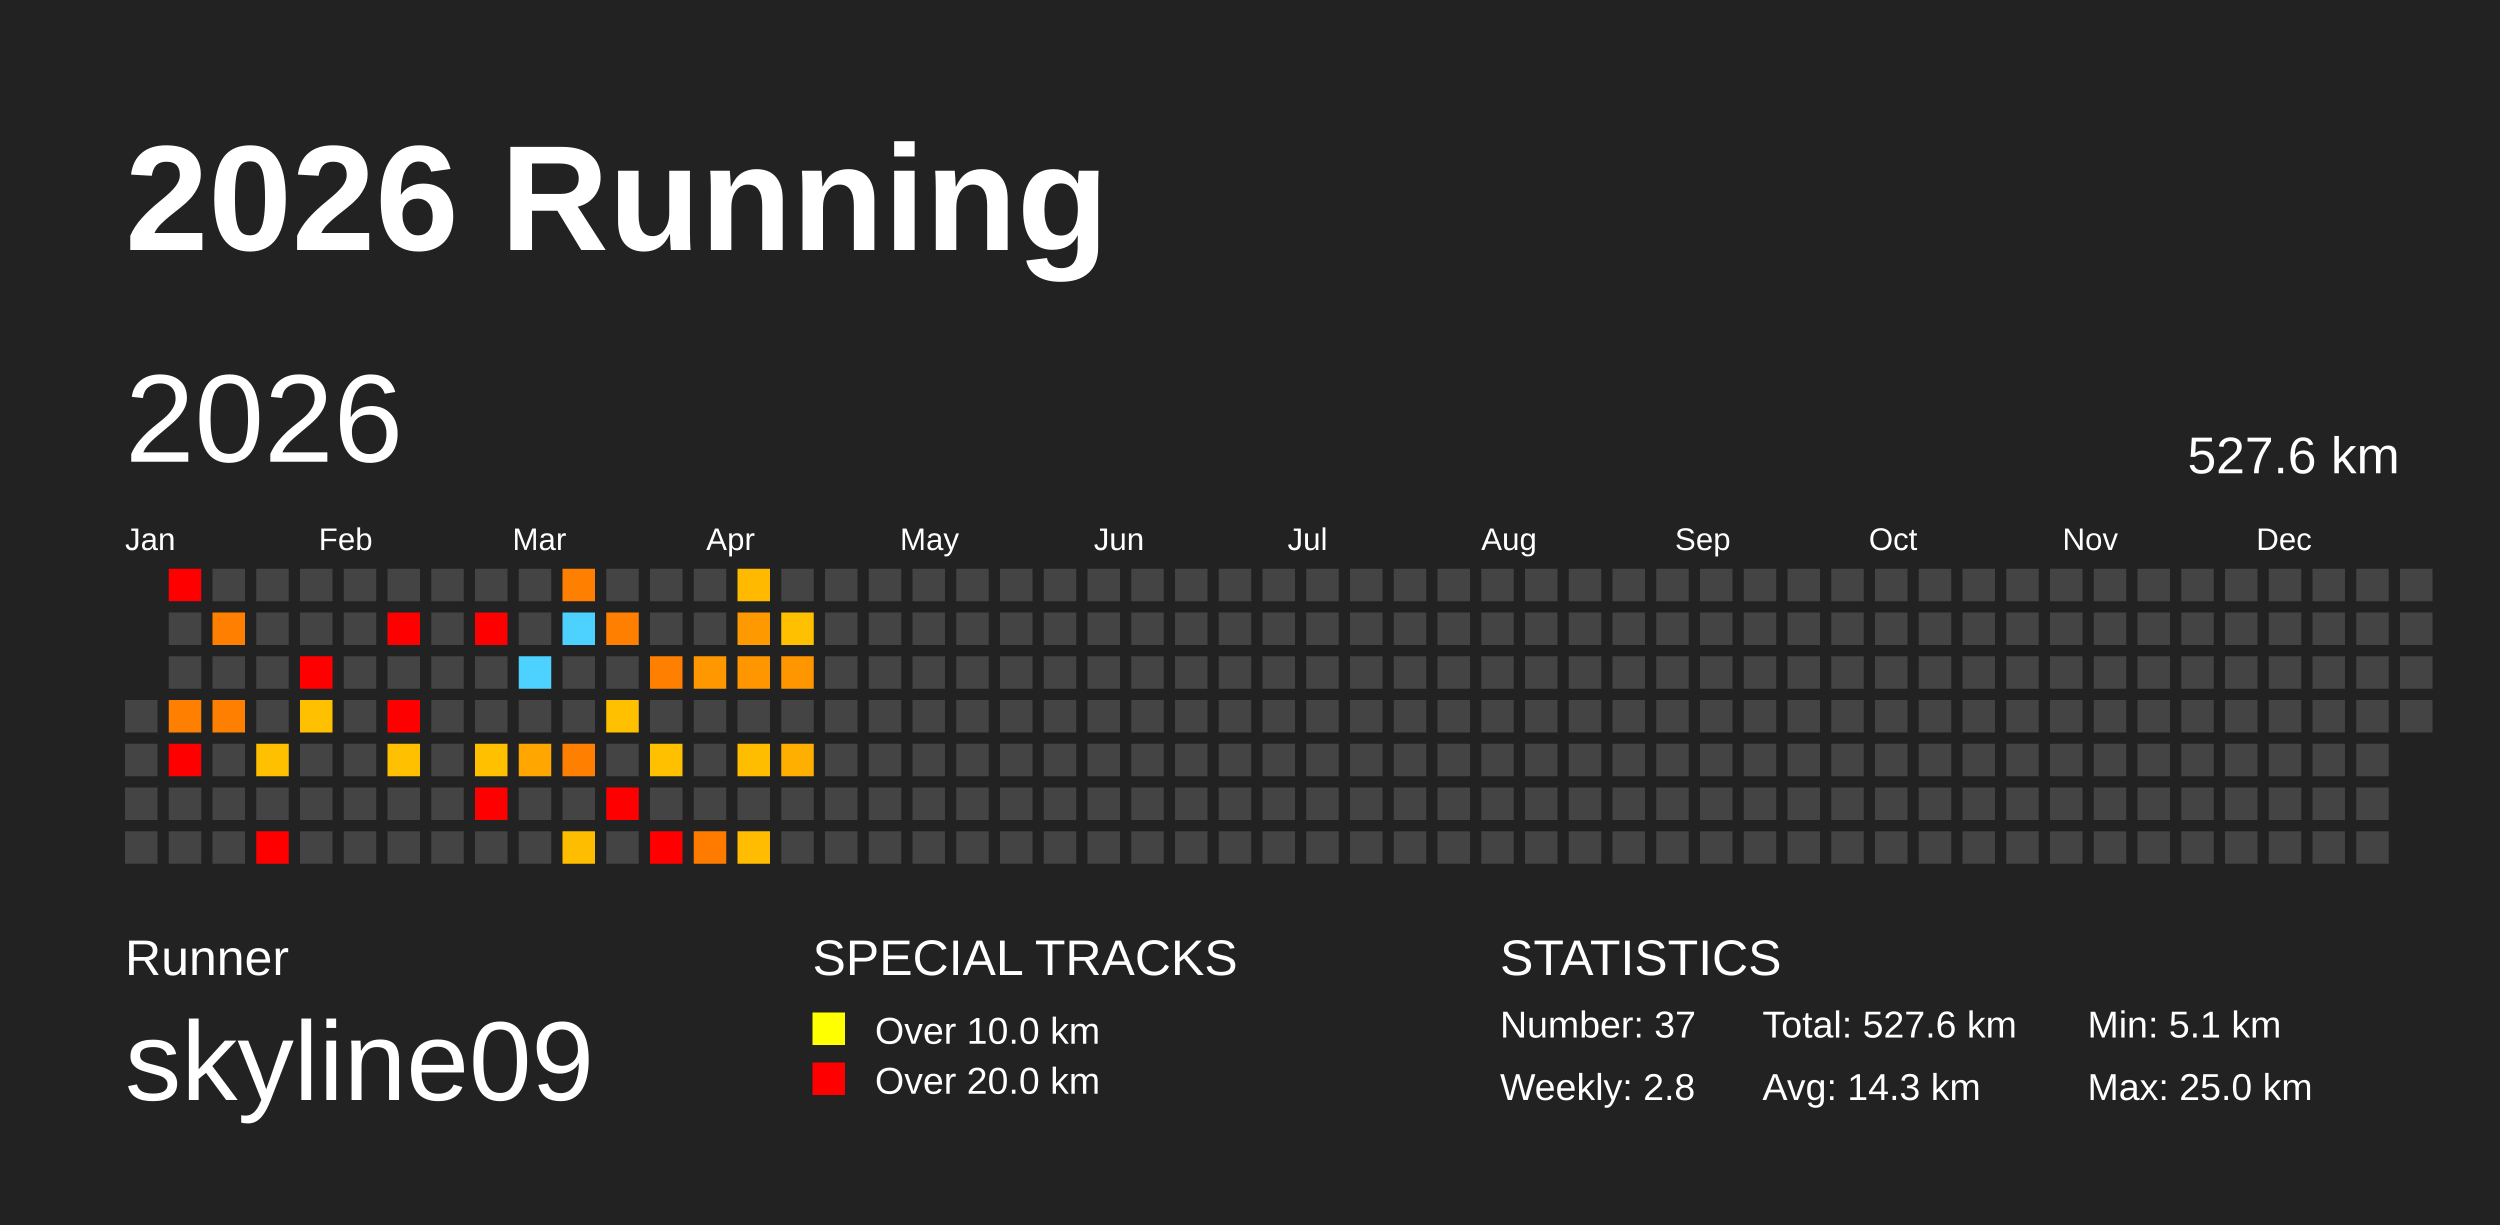
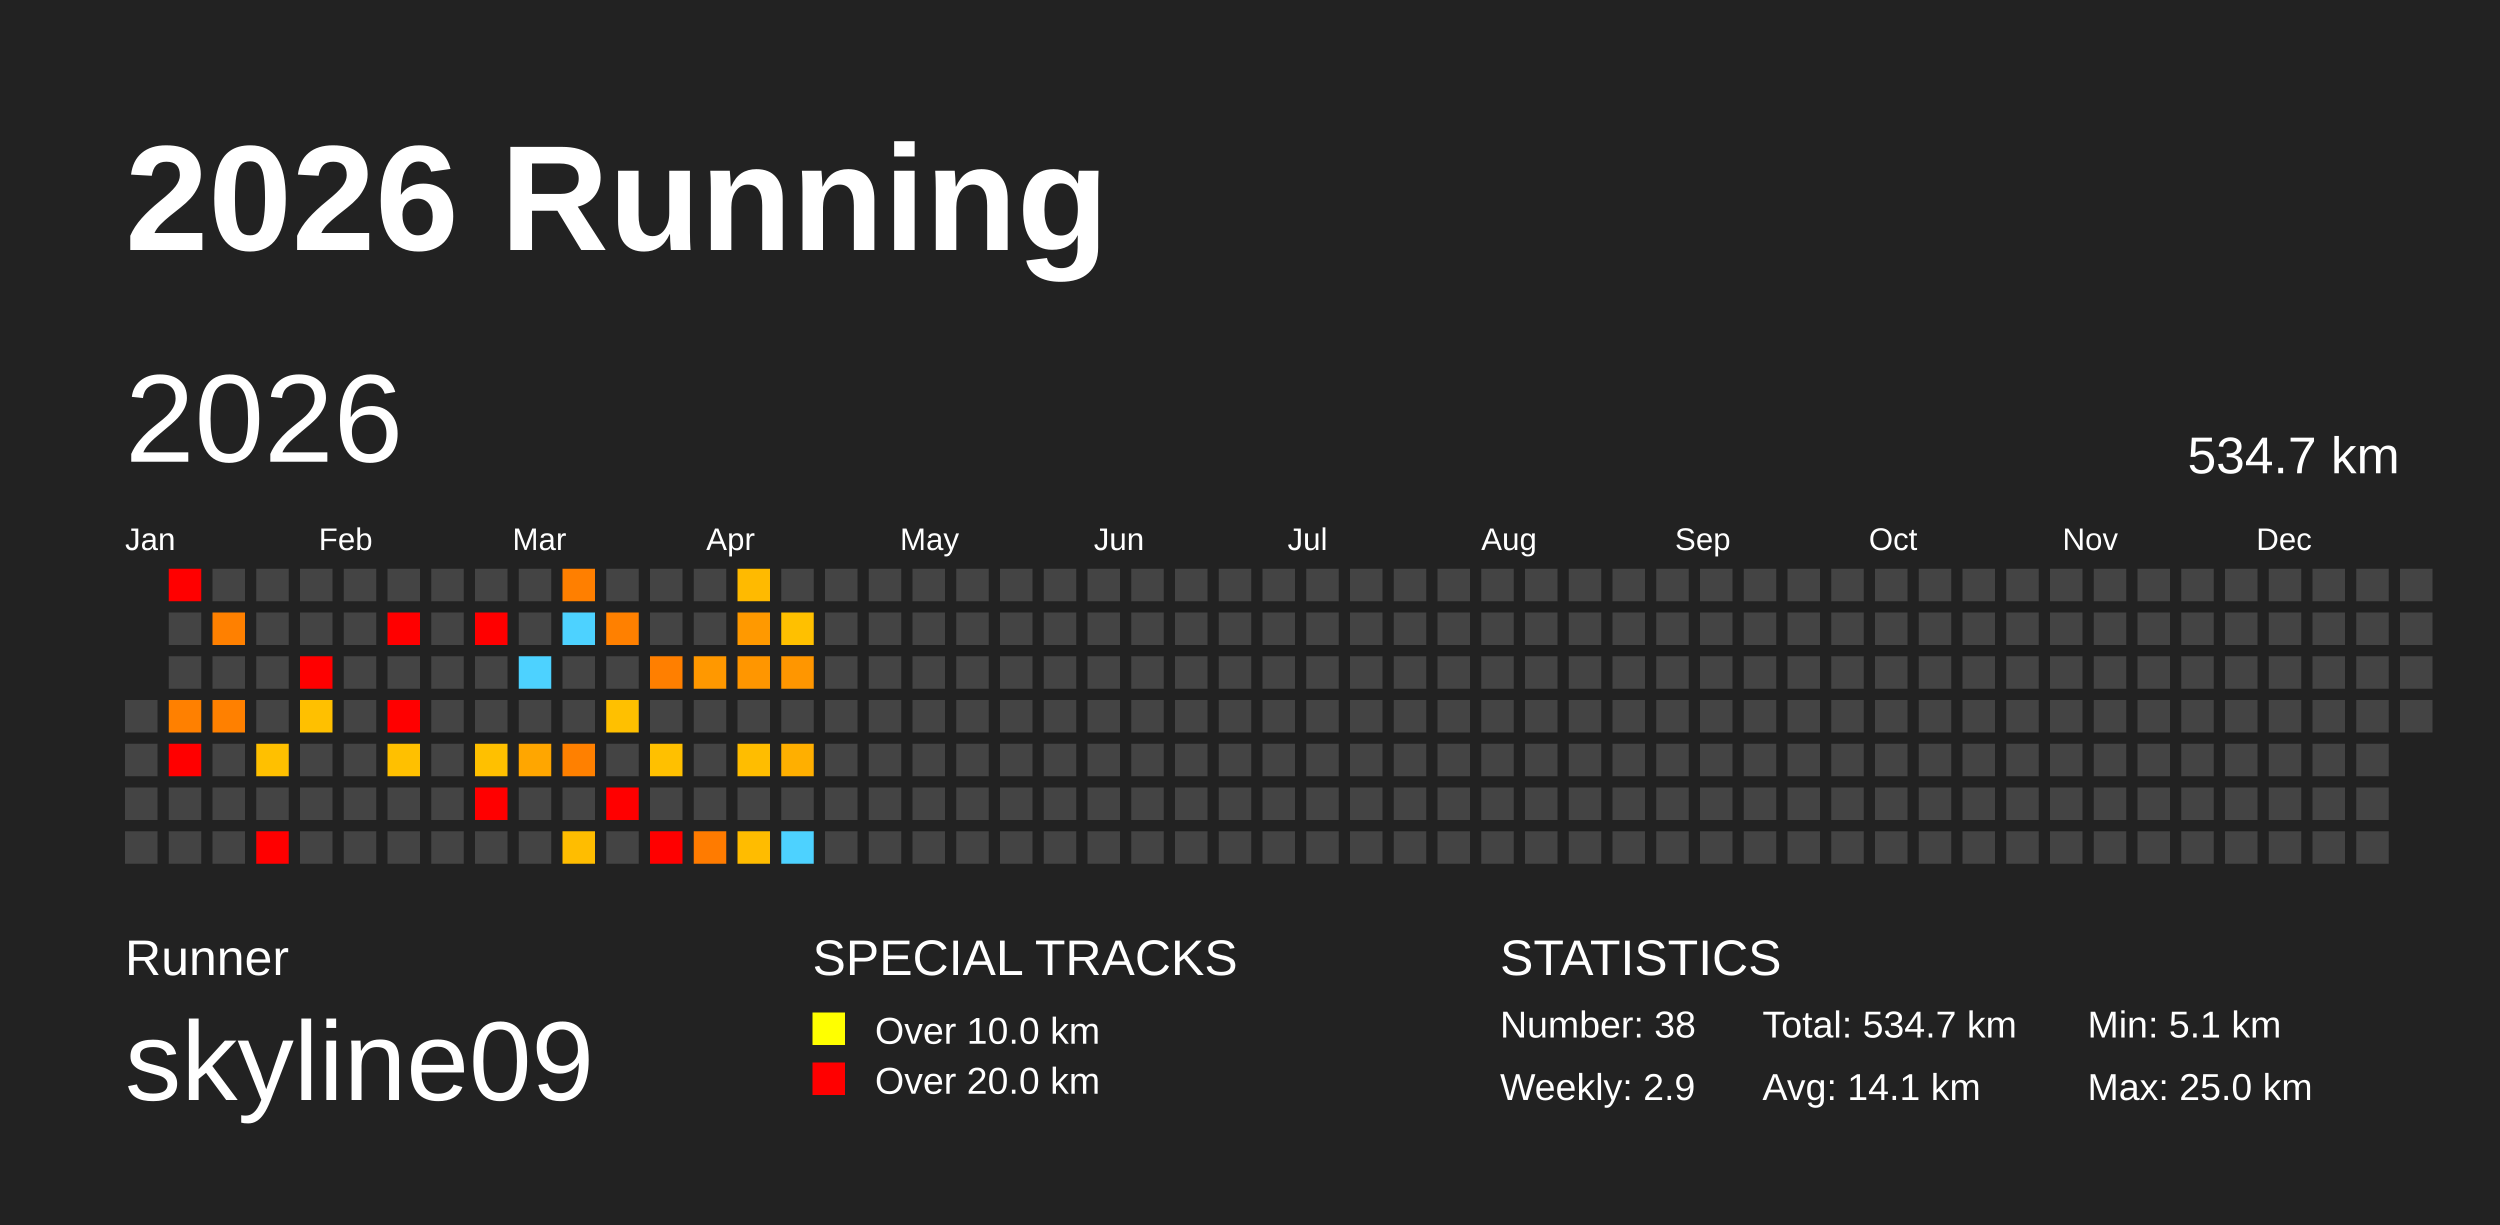
<svg xmlns="http://www.w3.org/2000/svg" baseProfile="full" height="98mm" version="1.1" viewBox="0,0,200,98" width="200mm">
  <defs />
  <rect fill="#222222" height="98" width="200" x="0" y="0" />
  <text fill="#FFFFFF" style="font-size:12px; font-family:Arial; font-weight:bold;" x="10" y="20">2026 Running</text>
  <text fill="#FFFFFF" style="font-size:4px; font-family:Arial" x="10" y="78">Runner</text>
  <text fill="#FFFFFF" style="font-size:9px; font-family:Arial" x="10" y="88">skyline09</text>
  <text fill="#FFFFFF" style="font-size:4px; font-family:Arial" x="65" y="78">SPECIAL TRACKS</text>
  <rect fill="yellow" height="2.6" width="2.6" x="65" y="81" />
  <text fill="#FFFFFF" style="font-size:3px; font-family:Arial" x="70" y="83.5">Over 10.0 km</text>
  <rect fill="red" height="2.6" width="2.6" x="65" y="85" />
  <text fill="#FFFFFF" style="font-size:3px; font-family:Arial" x="70" y="87.5">Over 20.0 km</text>
  <text fill="#FFFFFF" style="font-size:4px; font-family:Arial" x="120" y="78">STATISTICS</text>
-   <text fill="#FFFFFF" style="font-size:3px; font-family:Arial" x="120" y="83">Number: 37</text>
-   <text fill="#FFFFFF" style="font-size:3px; font-family:Arial" x="120" y="88">Weekly: 2.8</text>
-   <text fill="#FFFFFF" style="font-size:3px; font-family:Arial" x="141" y="83">Total: 527.6 km</text>
-   <text fill="#FFFFFF" style="font-size:3px; font-family:Arial" x="141" y="88">Avg: 14.3 km</text>
+   <text fill="#FFFFFF" style="font-size:3px; font-family:Arial" x="120" y="83">Number: 38</text>
+   <text fill="#FFFFFF" style="font-size:3px; font-family:Arial" x="120" y="88">Weekly: 2.9</text>
+   <text fill="#FFFFFF" style="font-size:3px; font-family:Arial" x="141" y="83">Total: 534.7 km</text>
+   <text fill="#FFFFFF" style="font-size:3px; font-family:Arial" x="141" y="88">Avg: 14.1 km</text>
  <text fill="#FFFFFF" style="font-size:3px; font-family:Arial" x="167" y="83">Min: 5.1 km</text>
  <text fill="#FFFFFF" style="font-size:3px; font-family:Arial" x="167" y="88">Max: 25.0 km</text>
  <text dominant-baseline="hanging" fill="#FFFFFF" style="font-size:10.0px; font-family:Arial;" x="10" y="30">2026</text>
-   <text dominant-baseline="hanging" fill="#FFFFFF" style="font-size:4.125px; font-family:Arial;" x="175" y="35">527.6 km</text>
+   <text dominant-baseline="hanging" fill="#FFFFFF" style="font-size:4.125px; font-family:Arial;" x="175" y="35">534.7 km</text>
  <text fill="#FFFFFF" style="font-size:2.5px; font-family:Arial" x="10.0" y="44">Jan</text>
  <text fill="#FFFFFF" style="font-size:2.5px; font-family:Arial" x="25.5" y="44">Feb</text>
  <text fill="#FFFFFF" style="font-size:2.5px; font-family:Arial" x="41.0" y="44">Mar</text>
  <text fill="#FFFFFF" style="font-size:2.5px; font-family:Arial" x="56.5" y="44">Apr</text>
  <text fill="#FFFFFF" style="font-size:2.5px; font-family:Arial" x="72.0" y="44">May</text>
  <text fill="#FFFFFF" style="font-size:2.5px; font-family:Arial" x="87.5" y="44">Jun</text>
  <text fill="#FFFFFF" style="font-size:2.5px; font-family:Arial" x="103.0" y="44">Jul</text>
  <text fill="#FFFFFF" style="font-size:2.5px; font-family:Arial" x="118.5" y="44">Aug</text>
  <text fill="#FFFFFF" style="font-size:2.5px; font-family:Arial" x="134.0" y="44">Sep</text>
  <text fill="#FFFFFF" style="font-size:2.5px; font-family:Arial" x="149.5" y="44">Oct</text>
  <text fill="#FFFFFF" style="font-size:2.5px; font-family:Arial" x="165.0" y="44">Nov</text>
  <text fill="#FFFFFF" style="font-size:2.5px; font-family:Arial" x="180.5" y="44">Dec</text>
  <rect fill="#444444" height="2.6" width="2.6" x="10.0" y="56.0" />
  <rect fill="#444444" height="2.6" width="2.6" x="10.0" y="59.5" />
  <rect fill="#444444" height="2.6" width="2.6" x="10.0" y="63.0" />
  <rect fill="#444444" height="2.6" width="2.6" x="10.0" y="66.5" />
  <rect fill="red" height="2.6" width="2.6" x="13.5" y="45.5" />
  <rect fill="#444444" height="2.6" width="2.6" x="13.5" y="49.0" />
  <rect fill="#444444" height="2.6" width="2.6" x="13.5" y="52.5" />
  <rect fill="#ff8000" height="2.6" width="2.6" x="13.5" y="56.0" />
  <rect fill="red" height="2.6" width="2.6" x="13.5" y="59.5" />
  <rect fill="#444444" height="2.6" width="2.6" x="13.5" y="63.0" />
  <rect fill="#444444" height="2.6" width="2.6" x="13.5" y="66.5" />
  <rect fill="#444444" height="2.6" width="2.6" x="17.0" y="45.5" />
  <rect fill="#ff8000" height="2.6" width="2.6" x="17.0" y="49.0" />
  <rect fill="#444444" height="2.6" width="2.6" x="17.0" y="52.5" />
  <rect fill="#ff8000" height="2.6" width="2.6" x="17.0" y="56.0" />
  <rect fill="#444444" height="2.6" width="2.6" x="17.0" y="59.5" />
  <rect fill="#444444" height="2.6" width="2.6" x="17.0" y="63.0" />
  <rect fill="#444444" height="2.6" width="2.6" x="17.0" y="66.5" />
  <rect fill="#444444" height="2.6" width="2.6" x="20.5" y="45.5" />
  <rect fill="#444444" height="2.6" width="2.6" x="20.5" y="49.0" />
  <rect fill="#444444" height="2.6" width="2.6" x="20.5" y="52.5" />
  <rect fill="#444444" height="2.6" width="2.6" x="20.5" y="56.0" />
  <rect fill="#ffc000" height="2.6" width="2.6" x="20.5" y="59.5" />
  <rect fill="#444444" height="2.6" width="2.6" x="20.5" y="63.0" />
  <rect fill="red" height="2.6" width="2.6" x="20.5" y="66.5" />
  <rect fill="#444444" height="2.6" width="2.6" x="24.0" y="45.5" />
  <rect fill="#444444" height="2.6" width="2.6" x="24.0" y="49.0" />
  <rect fill="red" height="2.6" width="2.6" x="24.0" y="52.5" />
  <rect fill="#ffc000" height="2.6" width="2.6" x="24.0" y="56.0" />
  <rect fill="#444444" height="2.6" width="2.6" x="24.0" y="59.5" />
  <rect fill="#444444" height="2.6" width="2.6" x="24.0" y="63.0" />
  <rect fill="#444444" height="2.6" width="2.6" x="24.0" y="66.5" />
  <rect fill="#444444" height="2.6" width="2.6" x="27.5" y="45.5" />
  <rect fill="#444444" height="2.6" width="2.6" x="27.5" y="49.0" />
  <rect fill="#444444" height="2.6" width="2.6" x="27.5" y="52.5" />
  <rect fill="#444444" height="2.6" width="2.6" x="27.5" y="56.0" />
  <rect fill="#444444" height="2.6" width="2.6" x="27.5" y="59.5" />
  <rect fill="#444444" height="2.6" width="2.6" x="27.5" y="63.0" />
  <rect fill="#444444" height="2.6" width="2.6" x="27.5" y="66.5" />
  <rect fill="#444444" height="2.6" width="2.6" x="31.0" y="45.5" />
  <rect fill="red" height="2.6" width="2.6" x="31.0" y="49.0" />
  <rect fill="#444444" height="2.6" width="2.6" x="31.0" y="52.5" />
  <rect fill="red" height="2.6" width="2.6" x="31.0" y="56.0" />
  <rect fill="#ffc000" height="2.6" width="2.6" x="31.0" y="59.5" />
  <rect fill="#444444" height="2.6" width="2.6" x="31.0" y="63.0" />
  <rect fill="#444444" height="2.6" width="2.6" x="31.0" y="66.5" />
  <rect fill="#444444" height="2.6" width="2.6" x="34.5" y="45.5" />
  <rect fill="#444444" height="2.6" width="2.6" x="34.5" y="49.0" />
  <rect fill="#444444" height="2.6" width="2.6" x="34.5" y="52.5" />
  <rect fill="#444444" height="2.6" width="2.6" x="34.5" y="56.0" />
  <rect fill="#444444" height="2.6" width="2.6" x="34.5" y="59.5" />
  <rect fill="#444444" height="2.6" width="2.6" x="34.5" y="63.0" />
  <rect fill="#444444" height="2.6" width="2.6" x="34.5" y="66.5" />
  <rect fill="#444444" height="2.6" width="2.6" x="38.0" y="45.5" />
  <rect fill="red" height="2.6" width="2.6" x="38.0" y="49.0" />
  <rect fill="#444444" height="2.6" width="2.6" x="38.0" y="52.5" />
  <rect fill="#444444" height="2.6" width="2.6" x="38.0" y="56.0" />
  <rect fill="#ffc000" height="2.6" width="2.6" x="38.0" y="59.5" />
  <rect fill="red" height="2.6" width="2.6" x="38.0" y="63.0" />
  <rect fill="#444444" height="2.6" width="2.6" x="38.0" y="66.5" />
  <rect fill="#444444" height="2.6" width="2.6" x="41.5" y="45.5" />
  <rect fill="#444444" height="2.6" width="2.6" x="41.5" y="49.0" />
  <rect fill="#4dd2ff" height="2.6" width="2.6" x="41.5" y="52.5" />
  <rect fill="#444444" height="2.6" width="2.6" x="41.5" y="56.0" />
  <rect fill="#ffa600" height="2.6" width="2.6" x="41.5" y="59.5" />
  <rect fill="#444444" height="2.6" width="2.6" x="41.5" y="63.0" />
  <rect fill="#444444" height="2.6" width="2.6" x="41.5" y="66.5" />
  <rect fill="#ff7f00" height="2.6" width="2.6" x="45.0" y="45.5" />
  <rect fill="#4dd2ff" height="2.6" width="2.6" x="45.0" y="49.0" />
  <rect fill="#444444" height="2.6" width="2.6" x="45.0" y="52.5" />
  <rect fill="#444444" height="2.6" width="2.6" x="45.0" y="56.0" />
  <rect fill="#ff8000" height="2.6" width="2.6" x="45.0" y="59.5" />
  <rect fill="#444444" height="2.6" width="2.6" x="45.0" y="63.0" />
  <rect fill="#ffbd00" height="2.6" width="2.6" x="45.0" y="66.5" />
  <rect fill="#444444" height="2.6" width="2.6" x="48.5" y="45.5" />
  <rect fill="#ff8000" height="2.6" width="2.6" x="48.5" y="49.0" />
  <rect fill="#444444" height="2.6" width="2.6" x="48.5" y="52.5" />
  <rect fill="#ffc000" height="2.6" width="2.6" x="48.5" y="56.0" />
  <rect fill="#444444" height="2.6" width="2.6" x="48.5" y="59.5" />
  <rect fill="red" height="2.6" width="2.6" x="48.5" y="63.0" />
  <rect fill="#444444" height="2.6" width="2.6" x="48.5" y="66.5" />
  <rect fill="#444444" height="2.6" width="2.6" x="52.0" y="45.5" />
  <rect fill="#444444" height="2.6" width="2.6" x="52.0" y="49.0" />
  <rect fill="#ff7f00" height="2.6" width="2.6" x="52.0" y="52.5" />
  <rect fill="#444444" height="2.6" width="2.6" x="52.0" y="56.0" />
  <rect fill="#ffc000" height="2.6" width="2.6" x="52.0" y="59.5" />
  <rect fill="#444444" height="2.6" width="2.6" x="52.0" y="63.0" />
  <rect fill="red" height="2.6" width="2.6" x="52.0" y="66.5" />
  <rect fill="#444444" height="2.6" width="2.6" x="55.5" y="45.5" />
  <rect fill="#444444" height="2.6" width="2.6" x="55.5" y="49.0" />
  <rect fill="#ff9800" height="2.6" width="2.6" x="55.5" y="52.5" />
  <rect fill="#444444" height="2.6" width="2.6" x="55.5" y="56.0" />
  <rect fill="#444444" height="2.6" width="2.6" x="55.5" y="59.5" />
  <rect fill="#444444" height="2.6" width="2.6" x="55.5" y="63.0" />
  <rect fill="#ff7b00" height="2.6" width="2.6" x="55.5" y="66.5" />
  <rect fill="#ffba00" height="2.6" width="2.6" x="59.0" y="45.5" />
  <rect fill="#ff9900" height="2.6" width="2.6" x="59.0" y="49.0" />
  <rect fill="#ff9600" height="2.6" width="2.6" x="59.0" y="52.5" />
  <rect fill="#444444" height="2.6" width="2.6" x="59.0" y="56.0" />
  <rect fill="#ffbd00" height="2.6" width="2.6" x="59.0" y="59.5" />
  <rect fill="#444444" height="2.6" width="2.6" x="59.0" y="63.0" />
  <rect fill="#ffbc00" height="2.6" width="2.6" x="59.0" y="66.5" />
  <rect fill="#444444" height="2.6" width="2.6" x="62.5" y="45.5" />
  <rect fill="#ffc000" height="2.6" width="2.6" x="62.5" y="49.0" />
  <rect fill="#ff9600" height="2.6" width="2.6" x="62.5" y="52.5" />
  <rect fill="#444444" height="2.6" width="2.6" x="62.5" y="56.0" />
  <rect fill="#ffaf00" height="2.6" width="2.6" x="62.5" y="59.5" />
  <rect fill="#444444" height="2.6" width="2.6" x="62.5" y="63.0" />
-   <rect fill="#444444" height="2.6" width="2.6" x="62.5" y="66.5" />
+   <rect fill="#4dd2ff" height="2.6" width="2.6" x="62.5" y="66.5" />
  <rect fill="#444444" height="2.6" width="2.6" x="66.0" y="45.5" />
  <rect fill="#444444" height="2.6" width="2.6" x="66.0" y="49.0" />
  <rect fill="#444444" height="2.6" width="2.6" x="66.0" y="52.5" />
  <rect fill="#444444" height="2.6" width="2.6" x="66.0" y="56.0" />
  <rect fill="#444444" height="2.6" width="2.6" x="66.0" y="59.5" />
  <rect fill="#444444" height="2.6" width="2.6" x="66.0" y="63.0" />
  <rect fill="#444444" height="2.6" width="2.6" x="66.0" y="66.5" />
  <rect fill="#444444" height="2.6" width="2.6" x="69.5" y="45.5" />
  <rect fill="#444444" height="2.6" width="2.6" x="69.5" y="49.0" />
  <rect fill="#444444" height="2.6" width="2.6" x="69.5" y="52.5" />
  <rect fill="#444444" height="2.6" width="2.6" x="69.5" y="56.0" />
  <rect fill="#444444" height="2.6" width="2.6" x="69.5" y="59.5" />
  <rect fill="#444444" height="2.6" width="2.6" x="69.5" y="63.0" />
  <rect fill="#444444" height="2.6" width="2.6" x="69.5" y="66.5" />
  <rect fill="#444444" height="2.6" width="2.6" x="73.0" y="45.5" />
  <rect fill="#444444" height="2.6" width="2.6" x="73.0" y="49.0" />
  <rect fill="#444444" height="2.6" width="2.6" x="73.0" y="52.5" />
  <rect fill="#444444" height="2.6" width="2.6" x="73.0" y="56.0" />
  <rect fill="#444444" height="2.6" width="2.6" x="73.0" y="59.5" />
  <rect fill="#444444" height="2.6" width="2.6" x="73.0" y="63.0" />
  <rect fill="#444444" height="2.6" width="2.6" x="73.0" y="66.5" />
  <rect fill="#444444" height="2.6" width="2.6" x="76.5" y="45.5" />
  <rect fill="#444444" height="2.6" width="2.6" x="76.5" y="49.0" />
  <rect fill="#444444" height="2.6" width="2.6" x="76.5" y="52.5" />
  <rect fill="#444444" height="2.6" width="2.6" x="76.5" y="56.0" />
  <rect fill="#444444" height="2.6" width="2.6" x="76.5" y="59.5" />
  <rect fill="#444444" height="2.6" width="2.6" x="76.5" y="63.0" />
  <rect fill="#444444" height="2.6" width="2.6" x="76.5" y="66.5" />
  <rect fill="#444444" height="2.6" width="2.6" x="80.0" y="45.5" />
  <rect fill="#444444" height="2.6" width="2.6" x="80.0" y="49.0" />
  <rect fill="#444444" height="2.6" width="2.6" x="80.0" y="52.5" />
  <rect fill="#444444" height="2.6" width="2.6" x="80.0" y="56.0" />
  <rect fill="#444444" height="2.6" width="2.6" x="80.0" y="59.5" />
  <rect fill="#444444" height="2.6" width="2.6" x="80.0" y="63.0" />
  <rect fill="#444444" height="2.6" width="2.6" x="80.0" y="66.5" />
  <rect fill="#444444" height="2.6" width="2.6" x="83.5" y="45.5" />
  <rect fill="#444444" height="2.6" width="2.6" x="83.5" y="49.0" />
  <rect fill="#444444" height="2.6" width="2.6" x="83.5" y="52.5" />
  <rect fill="#444444" height="2.6" width="2.6" x="83.5" y="56.0" />
  <rect fill="#444444" height="2.6" width="2.6" x="83.5" y="59.5" />
  <rect fill="#444444" height="2.6" width="2.6" x="83.5" y="63.0" />
  <rect fill="#444444" height="2.6" width="2.6" x="83.5" y="66.5" />
  <rect fill="#444444" height="2.6" width="2.6" x="87.0" y="45.5" />
  <rect fill="#444444" height="2.6" width="2.6" x="87.0" y="49.0" />
  <rect fill="#444444" height="2.6" width="2.6" x="87.0" y="52.5" />
  <rect fill="#444444" height="2.6" width="2.6" x="87.0" y="56.0" />
  <rect fill="#444444" height="2.6" width="2.6" x="87.0" y="59.5" />
  <rect fill="#444444" height="2.6" width="2.6" x="87.0" y="63.0" />
  <rect fill="#444444" height="2.6" width="2.6" x="87.0" y="66.5" />
  <rect fill="#444444" height="2.6" width="2.6" x="90.5" y="45.5" />
  <rect fill="#444444" height="2.6" width="2.6" x="90.5" y="49.0" />
  <rect fill="#444444" height="2.6" width="2.6" x="90.5" y="52.5" />
  <rect fill="#444444" height="2.6" width="2.6" x="90.5" y="56.0" />
  <rect fill="#444444" height="2.6" width="2.6" x="90.5" y="59.5" />
  <rect fill="#444444" height="2.6" width="2.6" x="90.5" y="63.0" />
  <rect fill="#444444" height="2.6" width="2.6" x="90.5" y="66.5" />
  <rect fill="#444444" height="2.6" width="2.6" x="94.0" y="45.5" />
  <rect fill="#444444" height="2.6" width="2.6" x="94.0" y="49.0" />
  <rect fill="#444444" height="2.6" width="2.6" x="94.0" y="52.5" />
  <rect fill="#444444" height="2.6" width="2.6" x="94.0" y="56.0" />
  <rect fill="#444444" height="2.6" width="2.6" x="94.0" y="59.5" />
  <rect fill="#444444" height="2.6" width="2.6" x="94.0" y="63.0" />
  <rect fill="#444444" height="2.6" width="2.6" x="94.0" y="66.5" />
  <rect fill="#444444" height="2.6" width="2.6" x="97.5" y="45.5" />
  <rect fill="#444444" height="2.6" width="2.6" x="97.5" y="49.0" />
  <rect fill="#444444" height="2.6" width="2.6" x="97.5" y="52.5" />
  <rect fill="#444444" height="2.6" width="2.6" x="97.5" y="56.0" />
  <rect fill="#444444" height="2.6" width="2.6" x="97.5" y="59.5" />
  <rect fill="#444444" height="2.6" width="2.6" x="97.5" y="63.0" />
  <rect fill="#444444" height="2.6" width="2.6" x="97.5" y="66.5" />
  <rect fill="#444444" height="2.6" width="2.6" x="101.0" y="45.5" />
  <rect fill="#444444" height="2.6" width="2.6" x="101.0" y="49.0" />
  <rect fill="#444444" height="2.6" width="2.6" x="101.0" y="52.5" />
  <rect fill="#444444" height="2.6" width="2.6" x="101.0" y="56.0" />
  <rect fill="#444444" height="2.6" width="2.6" x="101.0" y="59.5" />
  <rect fill="#444444" height="2.6" width="2.6" x="101.0" y="63.0" />
  <rect fill="#444444" height="2.6" width="2.6" x="101.0" y="66.5" />
  <rect fill="#444444" height="2.6" width="2.6" x="104.5" y="45.5" />
  <rect fill="#444444" height="2.6" width="2.6" x="104.5" y="49.0" />
  <rect fill="#444444" height="2.6" width="2.6" x="104.5" y="52.5" />
  <rect fill="#444444" height="2.6" width="2.6" x="104.5" y="56.0" />
  <rect fill="#444444" height="2.6" width="2.6" x="104.5" y="59.5" />
  <rect fill="#444444" height="2.6" width="2.6" x="104.5" y="63.0" />
  <rect fill="#444444" height="2.6" width="2.6" x="104.5" y="66.5" />
  <rect fill="#444444" height="2.6" width="2.6" x="108.0" y="45.5" />
  <rect fill="#444444" height="2.6" width="2.6" x="108.0" y="49.0" />
  <rect fill="#444444" height="2.6" width="2.6" x="108.0" y="52.5" />
  <rect fill="#444444" height="2.6" width="2.6" x="108.0" y="56.0" />
  <rect fill="#444444" height="2.6" width="2.6" x="108.0" y="59.5" />
  <rect fill="#444444" height="2.6" width="2.6" x="108.0" y="63.0" />
  <rect fill="#444444" height="2.6" width="2.6" x="108.0" y="66.5" />
  <rect fill="#444444" height="2.6" width="2.6" x="111.5" y="45.5" />
  <rect fill="#444444" height="2.6" width="2.6" x="111.5" y="49.0" />
  <rect fill="#444444" height="2.6" width="2.6" x="111.5" y="52.5" />
  <rect fill="#444444" height="2.6" width="2.6" x="111.5" y="56.0" />
  <rect fill="#444444" height="2.6" width="2.6" x="111.5" y="59.5" />
  <rect fill="#444444" height="2.6" width="2.6" x="111.5" y="63.0" />
  <rect fill="#444444" height="2.6" width="2.6" x="111.5" y="66.5" />
  <rect fill="#444444" height="2.6" width="2.6" x="115.0" y="45.5" />
  <rect fill="#444444" height="2.6" width="2.6" x="115.0" y="49.0" />
  <rect fill="#444444" height="2.6" width="2.6" x="115.0" y="52.5" />
  <rect fill="#444444" height="2.6" width="2.6" x="115.0" y="56.0" />
  <rect fill="#444444" height="2.6" width="2.6" x="115.0" y="59.5" />
  <rect fill="#444444" height="2.6" width="2.6" x="115.0" y="63.0" />
  <rect fill="#444444" height="2.6" width="2.6" x="115.0" y="66.5" />
  <rect fill="#444444" height="2.6" width="2.6" x="118.5" y="45.5" />
  <rect fill="#444444" height="2.6" width="2.6" x="118.5" y="49.0" />
  <rect fill="#444444" height="2.6" width="2.6" x="118.5" y="52.5" />
  <rect fill="#444444" height="2.6" width="2.6" x="118.5" y="56.0" />
  <rect fill="#444444" height="2.6" width="2.6" x="118.5" y="59.5" />
  <rect fill="#444444" height="2.6" width="2.6" x="118.5" y="63.0" />
  <rect fill="#444444" height="2.6" width="2.6" x="118.5" y="66.5" />
  <rect fill="#444444" height="2.6" width="2.6" x="122.0" y="45.5" />
  <rect fill="#444444" height="2.6" width="2.6" x="122.0" y="49.0" />
  <rect fill="#444444" height="2.6" width="2.6" x="122.0" y="52.5" />
  <rect fill="#444444" height="2.6" width="2.6" x="122.0" y="56.0" />
  <rect fill="#444444" height="2.6" width="2.6" x="122.0" y="59.5" />
  <rect fill="#444444" height="2.6" width="2.6" x="122.0" y="63.0" />
  <rect fill="#444444" height="2.6" width="2.6" x="122.0" y="66.5" />
  <rect fill="#444444" height="2.6" width="2.6" x="125.5" y="45.5" />
  <rect fill="#444444" height="2.6" width="2.6" x="125.5" y="49.0" />
  <rect fill="#444444" height="2.6" width="2.6" x="125.5" y="52.5" />
  <rect fill="#444444" height="2.6" width="2.6" x="125.5" y="56.0" />
  <rect fill="#444444" height="2.6" width="2.6" x="125.5" y="59.5" />
  <rect fill="#444444" height="2.6" width="2.6" x="125.5" y="63.0" />
  <rect fill="#444444" height="2.6" width="2.6" x="125.5" y="66.5" />
  <rect fill="#444444" height="2.6" width="2.6" x="129.0" y="45.5" />
  <rect fill="#444444" height="2.6" width="2.6" x="129.0" y="49.0" />
  <rect fill="#444444" height="2.6" width="2.6" x="129.0" y="52.5" />
  <rect fill="#444444" height="2.6" width="2.6" x="129.0" y="56.0" />
  <rect fill="#444444" height="2.6" width="2.6" x="129.0" y="59.5" />
  <rect fill="#444444" height="2.6" width="2.6" x="129.0" y="63.0" />
  <rect fill="#444444" height="2.6" width="2.6" x="129.0" y="66.5" />
  <rect fill="#444444" height="2.6" width="2.6" x="132.5" y="45.5" />
  <rect fill="#444444" height="2.6" width="2.6" x="132.5" y="49.0" />
  <rect fill="#444444" height="2.6" width="2.6" x="132.5" y="52.5" />
  <rect fill="#444444" height="2.6" width="2.6" x="132.5" y="56.0" />
  <rect fill="#444444" height="2.6" width="2.6" x="132.5" y="59.5" />
  <rect fill="#444444" height="2.6" width="2.6" x="132.5" y="63.0" />
  <rect fill="#444444" height="2.6" width="2.6" x="132.5" y="66.5" />
  <rect fill="#444444" height="2.6" width="2.6" x="136.0" y="45.5" />
  <rect fill="#444444" height="2.6" width="2.6" x="136.0" y="49.0" />
  <rect fill="#444444" height="2.6" width="2.6" x="136.0" y="52.5" />
  <rect fill="#444444" height="2.6" width="2.6" x="136.0" y="56.0" />
  <rect fill="#444444" height="2.6" width="2.6" x="136.0" y="59.5" />
  <rect fill="#444444" height="2.6" width="2.6" x="136.0" y="63.0" />
  <rect fill="#444444" height="2.6" width="2.6" x="136.0" y="66.5" />
  <rect fill="#444444" height="2.6" width="2.6" x="139.5" y="45.5" />
  <rect fill="#444444" height="2.6" width="2.6" x="139.5" y="49.0" />
  <rect fill="#444444" height="2.6" width="2.6" x="139.5" y="52.5" />
  <rect fill="#444444" height="2.6" width="2.6" x="139.5" y="56.0" />
  <rect fill="#444444" height="2.6" width="2.6" x="139.5" y="59.5" />
  <rect fill="#444444" height="2.6" width="2.6" x="139.5" y="63.0" />
  <rect fill="#444444" height="2.6" width="2.6" x="139.5" y="66.5" />
  <rect fill="#444444" height="2.6" width="2.6" x="143.0" y="45.5" />
  <rect fill="#444444" height="2.6" width="2.6" x="143.0" y="49.0" />
  <rect fill="#444444" height="2.6" width="2.6" x="143.0" y="52.5" />
  <rect fill="#444444" height="2.6" width="2.6" x="143.0" y="56.0" />
  <rect fill="#444444" height="2.6" width="2.6" x="143.0" y="59.5" />
  <rect fill="#444444" height="2.6" width="2.6" x="143.0" y="63.0" />
  <rect fill="#444444" height="2.6" width="2.6" x="143.0" y="66.5" />
  <rect fill="#444444" height="2.6" width="2.6" x="146.5" y="45.5" />
  <rect fill="#444444" height="2.6" width="2.6" x="146.5" y="49.0" />
  <rect fill="#444444" height="2.6" width="2.6" x="146.5" y="52.5" />
  <rect fill="#444444" height="2.6" width="2.6" x="146.5" y="56.0" />
  <rect fill="#444444" height="2.6" width="2.6" x="146.5" y="59.5" />
  <rect fill="#444444" height="2.6" width="2.6" x="146.5" y="63.0" />
  <rect fill="#444444" height="2.6" width="2.6" x="146.5" y="66.5" />
  <rect fill="#444444" height="2.6" width="2.6" x="150.0" y="45.5" />
  <rect fill="#444444" height="2.6" width="2.6" x="150.0" y="49.0" />
  <rect fill="#444444" height="2.6" width="2.6" x="150.0" y="52.5" />
  <rect fill="#444444" height="2.6" width="2.6" x="150.0" y="56.0" />
  <rect fill="#444444" height="2.6" width="2.6" x="150.0" y="59.5" />
  <rect fill="#444444" height="2.6" width="2.6" x="150.0" y="63.0" />
  <rect fill="#444444" height="2.6" width="2.6" x="150.0" y="66.5" />
  <rect fill="#444444" height="2.6" width="2.6" x="153.5" y="45.5" />
  <rect fill="#444444" height="2.6" width="2.6" x="153.5" y="49.0" />
  <rect fill="#444444" height="2.6" width="2.6" x="153.5" y="52.5" />
  <rect fill="#444444" height="2.6" width="2.6" x="153.5" y="56.0" />
  <rect fill="#444444" height="2.6" width="2.6" x="153.5" y="59.5" />
  <rect fill="#444444" height="2.6" width="2.6" x="153.5" y="63.0" />
  <rect fill="#444444" height="2.6" width="2.6" x="153.5" y="66.5" />
  <rect fill="#444444" height="2.6" width="2.6" x="157.0" y="45.5" />
  <rect fill="#444444" height="2.6" width="2.6" x="157.0" y="49.0" />
  <rect fill="#444444" height="2.6" width="2.6" x="157.0" y="52.5" />
  <rect fill="#444444" height="2.6" width="2.6" x="157.0" y="56.0" />
  <rect fill="#444444" height="2.6" width="2.6" x="157.0" y="59.5" />
  <rect fill="#444444" height="2.6" width="2.6" x="157.0" y="63.0" />
  <rect fill="#444444" height="2.6" width="2.6" x="157.0" y="66.5" />
  <rect fill="#444444" height="2.6" width="2.6" x="160.5" y="45.5" />
  <rect fill="#444444" height="2.6" width="2.6" x="160.5" y="49.0" />
  <rect fill="#444444" height="2.6" width="2.6" x="160.5" y="52.5" />
  <rect fill="#444444" height="2.6" width="2.6" x="160.5" y="56.0" />
  <rect fill="#444444" height="2.6" width="2.6" x="160.5" y="59.5" />
  <rect fill="#444444" height="2.6" width="2.6" x="160.5" y="63.0" />
  <rect fill="#444444" height="2.6" width="2.6" x="160.5" y="66.5" />
  <rect fill="#444444" height="2.6" width="2.6" x="164.0" y="45.5" />
  <rect fill="#444444" height="2.6" width="2.6" x="164.0" y="49.0" />
  <rect fill="#444444" height="2.6" width="2.6" x="164.0" y="52.5" />
  <rect fill="#444444" height="2.6" width="2.6" x="164.0" y="56.0" />
  <rect fill="#444444" height="2.6" width="2.6" x="164.0" y="59.5" />
  <rect fill="#444444" height="2.6" width="2.6" x="164.0" y="63.0" />
  <rect fill="#444444" height="2.6" width="2.6" x="164.0" y="66.5" />
  <rect fill="#444444" height="2.6" width="2.6" x="167.5" y="45.5" />
  <rect fill="#444444" height="2.6" width="2.6" x="167.5" y="49.0" />
  <rect fill="#444444" height="2.6" width="2.6" x="167.5" y="52.5" />
  <rect fill="#444444" height="2.6" width="2.6" x="167.5" y="56.0" />
  <rect fill="#444444" height="2.6" width="2.6" x="167.5" y="59.5" />
  <rect fill="#444444" height="2.6" width="2.6" x="167.5" y="63.0" />
  <rect fill="#444444" height="2.6" width="2.6" x="167.5" y="66.5" />
  <rect fill="#444444" height="2.6" width="2.6" x="171.0" y="45.5" />
  <rect fill="#444444" height="2.6" width="2.6" x="171.0" y="49.0" />
  <rect fill="#444444" height="2.6" width="2.6" x="171.0" y="52.5" />
  <rect fill="#444444" height="2.6" width="2.6" x="171.0" y="56.0" />
  <rect fill="#444444" height="2.6" width="2.6" x="171.0" y="59.5" />
  <rect fill="#444444" height="2.6" width="2.6" x="171.0" y="63.0" />
  <rect fill="#444444" height="2.6" width="2.6" x="171.0" y="66.5" />
  <rect fill="#444444" height="2.6" width="2.6" x="174.5" y="45.5" />
  <rect fill="#444444" height="2.6" width="2.6" x="174.5" y="49.0" />
  <rect fill="#444444" height="2.6" width="2.6" x="174.5" y="52.5" />
  <rect fill="#444444" height="2.6" width="2.6" x="174.5" y="56.0" />
  <rect fill="#444444" height="2.6" width="2.6" x="174.5" y="59.5" />
  <rect fill="#444444" height="2.6" width="2.6" x="174.5" y="63.0" />
  <rect fill="#444444" height="2.6" width="2.6" x="174.5" y="66.5" />
  <rect fill="#444444" height="2.6" width="2.6" x="178.0" y="45.5" />
  <rect fill="#444444" height="2.6" width="2.6" x="178.0" y="49.0" />
  <rect fill="#444444" height="2.6" width="2.6" x="178.0" y="52.5" />
  <rect fill="#444444" height="2.6" width="2.6" x="178.0" y="56.0" />
  <rect fill="#444444" height="2.6" width="2.6" x="178.0" y="59.5" />
  <rect fill="#444444" height="2.6" width="2.6" x="178.0" y="63.0" />
  <rect fill="#444444" height="2.6" width="2.6" x="178.0" y="66.5" />
  <rect fill="#444444" height="2.6" width="2.6" x="181.5" y="45.5" />
  <rect fill="#444444" height="2.6" width="2.6" x="181.5" y="49.0" />
  <rect fill="#444444" height="2.6" width="2.6" x="181.5" y="52.5" />
  <rect fill="#444444" height="2.6" width="2.6" x="181.5" y="56.0" />
  <rect fill="#444444" height="2.6" width="2.6" x="181.5" y="59.5" />
  <rect fill="#444444" height="2.6" width="2.6" x="181.5" y="63.0" />
  <rect fill="#444444" height="2.6" width="2.6" x="181.5" y="66.5" />
  <rect fill="#444444" height="2.6" width="2.6" x="185.0" y="45.5" />
  <rect fill="#444444" height="2.6" width="2.6" x="185.0" y="49.0" />
  <rect fill="#444444" height="2.6" width="2.6" x="185.0" y="52.5" />
  <rect fill="#444444" height="2.6" width="2.6" x="185.0" y="56.0" />
  <rect fill="#444444" height="2.6" width="2.6" x="185.0" y="59.5" />
  <rect fill="#444444" height="2.6" width="2.6" x="185.0" y="63.0" />
  <rect fill="#444444" height="2.6" width="2.6" x="185.0" y="66.5" />
  <rect fill="#444444" height="2.6" width="2.6" x="188.5" y="45.5" />
  <rect fill="#444444" height="2.6" width="2.6" x="188.5" y="49.0" />
  <rect fill="#444444" height="2.6" width="2.6" x="188.5" y="52.5" />
  <rect fill="#444444" height="2.6" width="2.6" x="188.5" y="56.0" />
  <rect fill="#444444" height="2.6" width="2.6" x="188.5" y="59.5" />
  <rect fill="#444444" height="2.6" width="2.6" x="188.5" y="63.0" />
  <rect fill="#444444" height="2.6" width="2.6" x="188.5" y="66.5" />
  <rect fill="#444444" height="2.6" width="2.6" x="192.0" y="45.5" />
  <rect fill="#444444" height="2.6" width="2.6" x="192.0" y="49.0" />
  <rect fill="#444444" height="2.6" width="2.6" x="192.0" y="52.5" />
  <rect fill="#444444" height="2.6" width="2.6" x="192.0" y="56.0" />
</svg>
